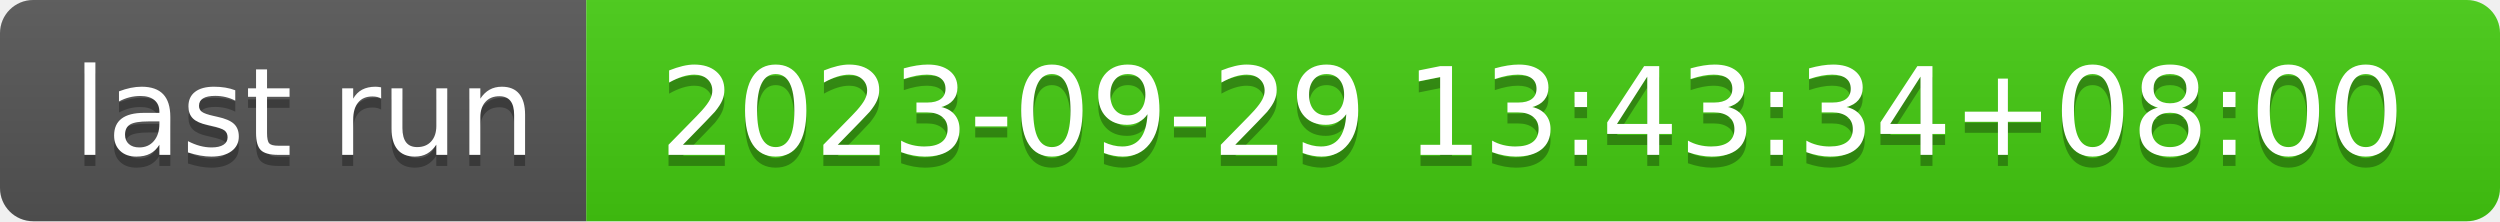
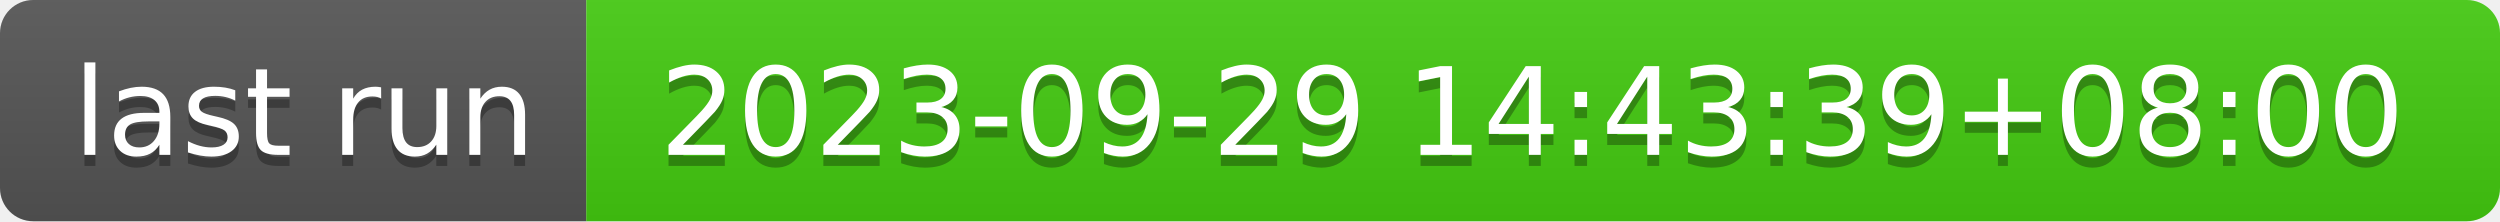
- <svg xmlns="http://www.w3.org/2000/svg" width="226" height="20" role="img" aria-label="last run: 2023-09-29 13:43:34+08:00">
+ <svg xmlns="http://www.w3.org/2000/svg" width="226" height="20" role="img" aria-label="last run: 2023-09-29 14:43:39+08:00">
  <linearGradient id="s" x2="0" y2="100%">
    <stop offset="0" stop-color="#bbb" stop-opacity=".1" />
    <stop offset="1" stop-opacity=".1" />
  </linearGradient>
  <clipPath id="r">
    <rect width="226" height="20" rx="3" fill="#fff" />
  </clipPath>
  <g clip-path="url(#r)">
    <rect width="53" height="20" fill="#555" />
    <rect x="53" width="173" height="20" fill="#4c1" />
    <rect width="226" height="20" fill="url(#s)" />
  </g>
  <g fill="#fff" text-anchor="middle" font-family="Verdana,Geneva,DejaVu Sans,sans-serif" text-rendering="geometricPrecision" font-size="110">
    <text aria-hidden="true" x="275" y="150" fill="#010101" fill-opacity=".3" transform="scale(.1)" textLength="430">last run</text>
    <text x="275" y="140" transform="scale(.1)" fill="#fff" textLength="430">last run</text>
-     <text aria-hidden="true" x="1385" y="150" fill="#010101" fill-opacity=".3" transform="scale(.1)" textLength="1630">2023-09-29 13:43:34+08:00</text>
-     <text x="1385" y="140" transform="scale(.1)" fill="#fff" textLength="1630">2023-09-29 13:43:34+08:00</text>
+     <text aria-hidden="true" x="1385" y="150" fill="#010101" fill-opacity=".3" transform="scale(.1)" textLength="1630">2023-09-29 14:43:39+08:00</text>
+     <text x="1385" y="140" transform="scale(.1)" fill="#fff" textLength="1630">2023-09-29 14:43:39+08:00</text>
  </g>
</svg>
